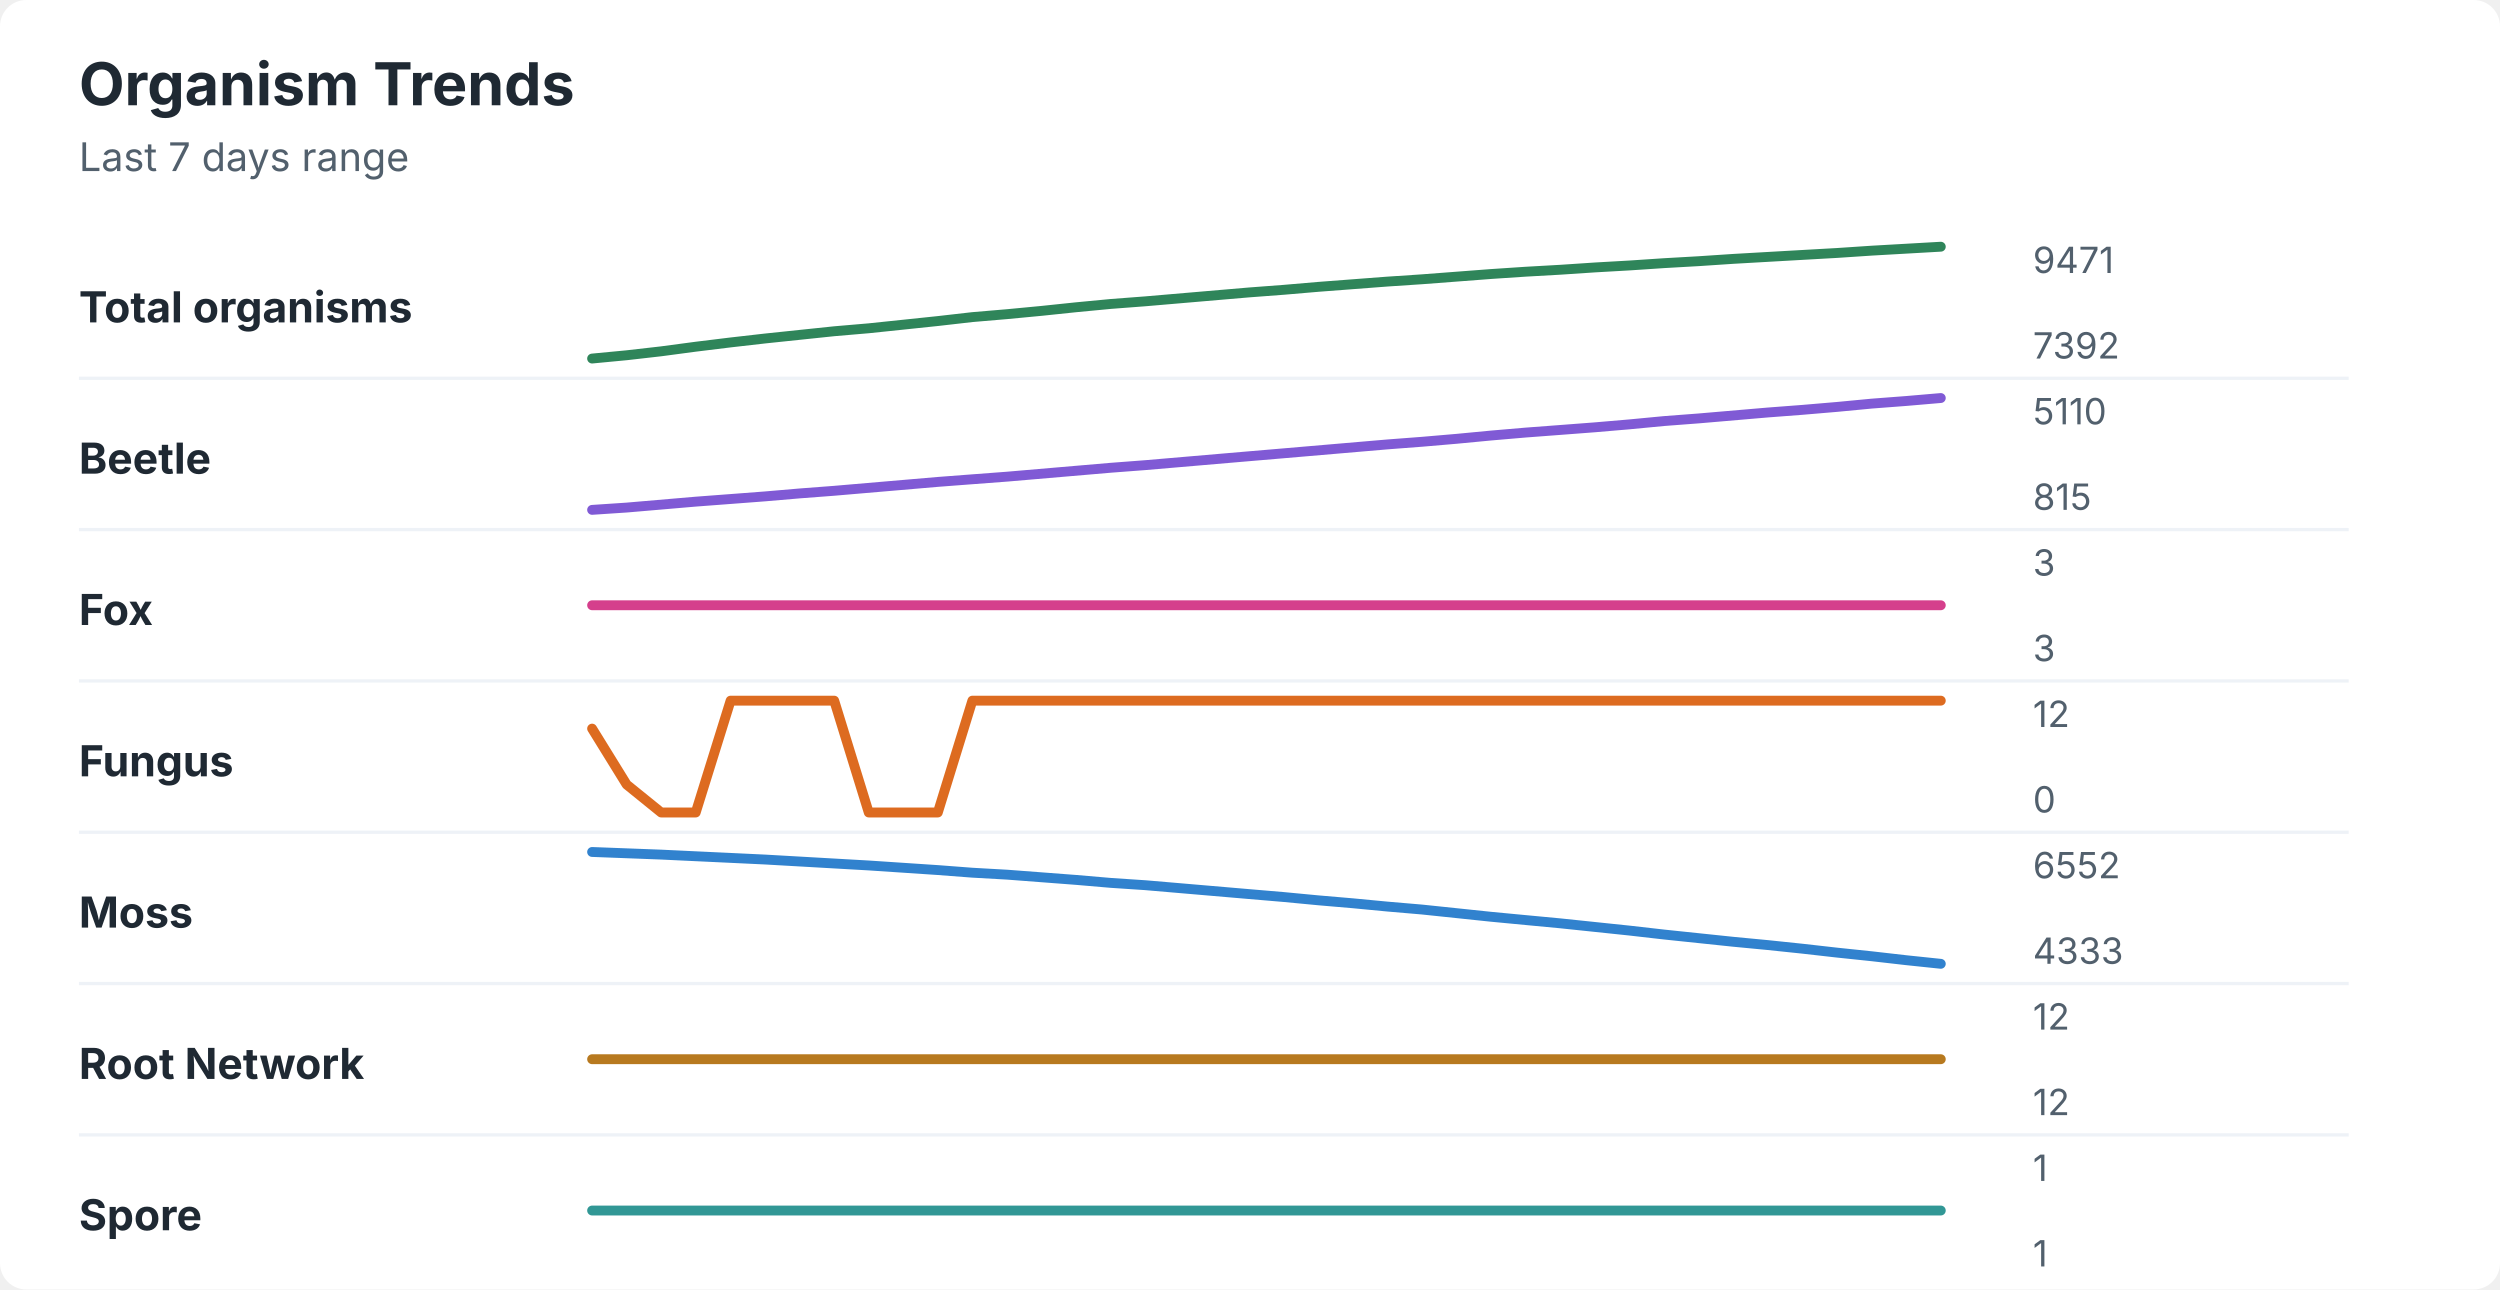
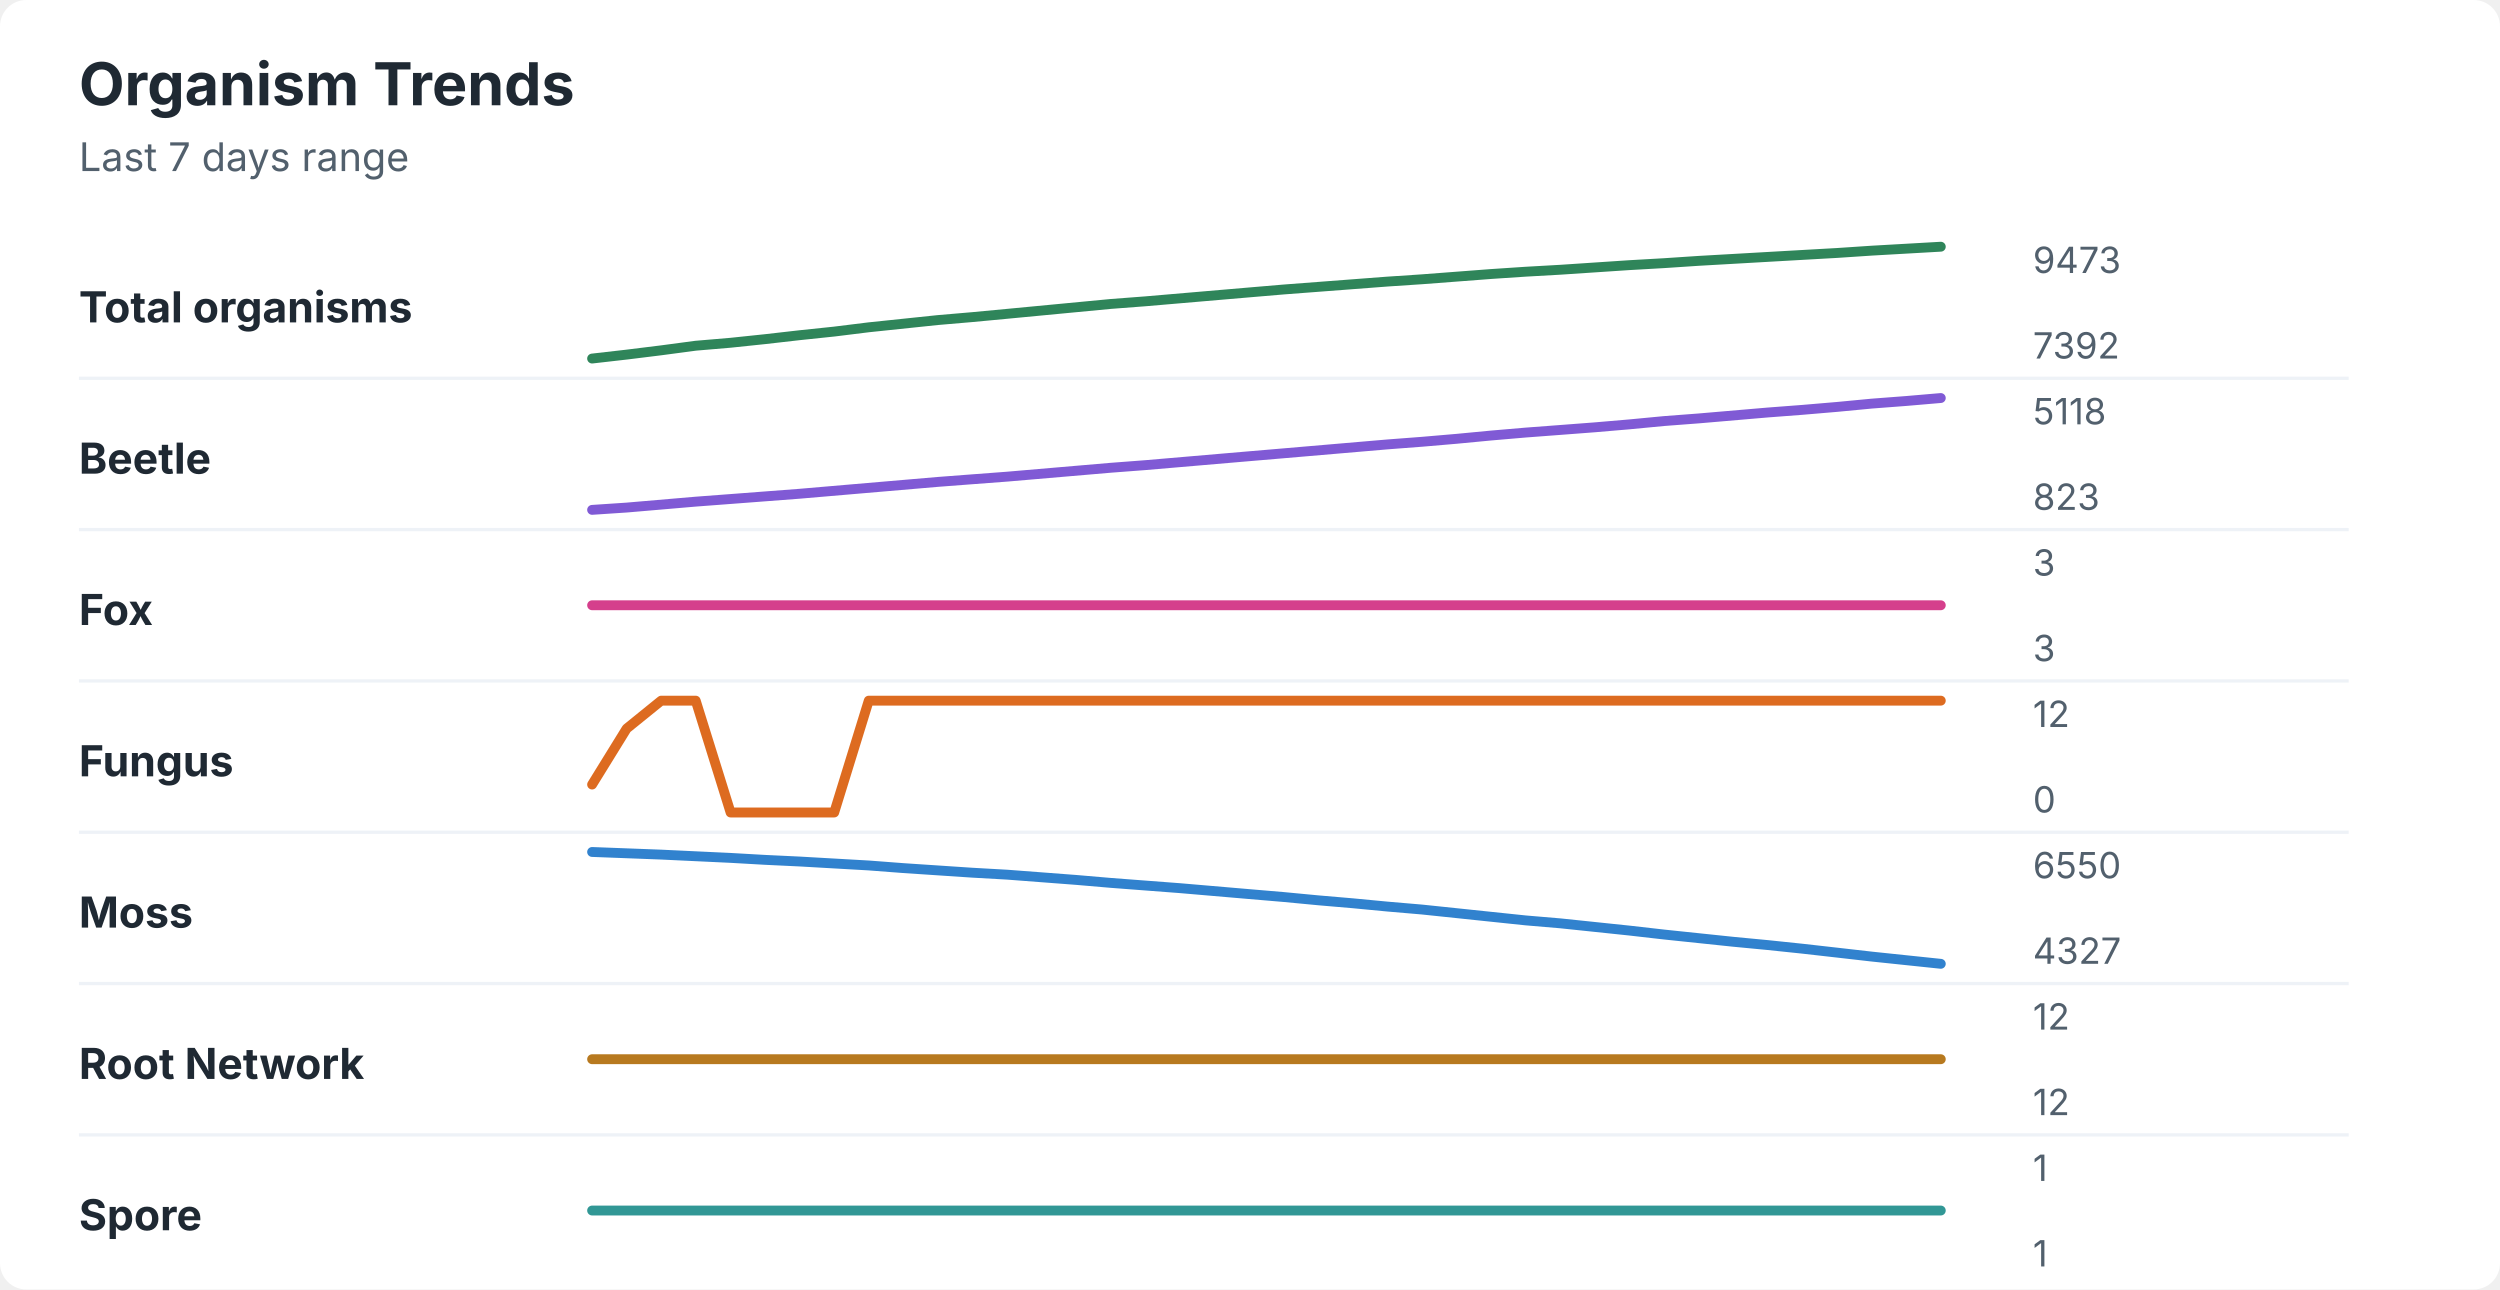
<svg xmlns="http://www.w3.org/2000/svg" width="760" height="392" viewBox="0 0 760 392" role="img" aria-labelledby="title desc">
  <rect width="760" height="392" rx="8" fill="#ffffff" />
  <style>
    text { font-family: -apple-system, BlinkMacSystemFont, "Segoe UI", sans-serif; }
    .title { font-size: 18px; font-weight: 700; fill: #1f2933; }
    .subtitle { font-size: 12px; fill: #52606d; }
    .label { font-size: 13px; font-weight: 650; fill: #1f2933; }
    .axis-value { font-size: 11px; fill: #52606d; }
    .separator { stroke: #eef2f7; stroke-width: 1; }
  </style>
  <text x="24" y="32" class="title">Organism Trends</text>
  <text x="24" y="52" class="subtitle">Last 7 days range</text>
  <text x="24" y="98" class="label">Total organisms</text>
-   <polyline points="180.0,109.0 190.5,108.0 201.0,106.8 211.5,105.4 222.1,104.1 232.6,102.9 243.1,101.8 253.6,100.7 264.1,99.8 274.6,98.7 285.1,97.6 295.6,96.4 306.2,95.5 316.7,94.5 327.2,93.4 337.7,92.4 348.2,91.6 358.7,90.7 369.2,89.8 379.7,88.9 390.3,88.1 400.8,87.2 411.3,86.4 421.8,85.6 432.3,84.9 442.8,84.1 453.3,83.3 463.8,82.6 474.4,82.0 484.9,81.3 495.4,80.7 505.9,80.0 516.4,79.4 526.9,78.7 537.4,78.1 547.9,77.5 558.5,76.9 569.0,76.2 579.5,75.6 590.0,75.0 " fill="none" stroke="#2f855a" stroke-width="3" stroke-linecap="round" stroke-linejoin="round" />
-   <text x="618" y="83" class="axis-value">9471</text>
+   <polyline points="180.0,109.0 190.5,107.8 201.0,106.5 211.5,105.1 222.1,104.2 232.6,103.1 243.1,101.9 253.6,100.8 264.1,99.5 274.6,98.4 285.1,97.3 295.6,96.4 306.2,95.4 316.7,94.4 327.2,93.4 337.7,92.4 348.2,91.6 358.7,90.7 369.2,89.8 379.7,88.9 390.3,88.0 400.8,87.2 411.3,86.4 421.8,85.6 432.3,84.9 442.8,84.1 453.3,83.3 463.8,82.6 474.4,82.0 484.9,81.3 495.4,80.6 505.9,80.0 516.4,79.3 526.9,78.7 537.4,78.1 547.9,77.5 558.5,76.9 569.0,76.2 579.5,75.6 590.0,75.0 " fill="none" stroke="#2f855a" stroke-width="3" stroke-linecap="round" stroke-linejoin="round" />
+   <text x="618" y="83" class="axis-value">9473</text>
  <text x="618" y="109" class="axis-value">7392</text>
  <line x1="24" y1="115.0" x2="714" y2="115.0" class="separator" />
  <text x="24" y="144" class="label">Beetle</text>
-   <polyline points="180.0,155.0 190.5,154.3 201.0,153.4 211.5,152.5 222.1,151.7 232.6,150.9 243.1,150.0 253.6,149.2 264.1,148.3 274.6,147.4 285.1,146.5 295.6,145.7 306.2,144.9 316.7,144.0 327.2,143.1 337.7,142.2 348.2,141.4 358.7,140.5 369.2,139.6 379.7,138.7 390.3,137.8 400.8,136.9 411.3,136.0 421.8,135.1 432.3,134.3 442.8,133.4 453.3,132.4 463.8,131.5 474.4,130.7 484.9,129.9 495.4,129.0 505.9,128.0 516.4,127.2 526.9,126.3 537.4,125.4 547.9,124.6 558.5,123.7 569.0,122.7 579.5,121.9 590.0,121.0 " fill="none" stroke="#805ad5" stroke-width="3" stroke-linecap="round" stroke-linejoin="round" />
-   <text x="618" y="129" class="axis-value">5110</text>
-   <text x="618" y="155" class="axis-value">815</text>
+   <polyline points="180.0,155.0 190.5,154.3 201.0,153.4 211.5,152.5 222.1,151.7 232.6,150.9 243.1,150.1 253.6,149.2 264.1,148.3 274.6,147.4 285.1,146.5 295.6,145.7 306.2,144.9 316.7,144.0 327.2,143.1 337.7,142.2 348.2,141.4 358.7,140.5 369.2,139.6 379.7,138.7 390.3,137.8 400.8,136.9 411.3,136.0 421.8,135.1 432.3,134.3 442.8,133.4 453.3,132.4 463.8,131.5 474.4,130.7 484.9,129.9 495.4,129.0 505.9,128.0 516.4,127.2 526.9,126.3 537.4,125.4 547.9,124.6 558.5,123.7 569.0,122.7 579.5,121.9 590.0,121.0 " fill="none" stroke="#805ad5" stroke-width="3" stroke-linecap="round" stroke-linejoin="round" />
+   <text x="618" y="129" class="axis-value">5118</text>
+   <text x="618" y="155" class="axis-value">823</text>
  <line x1="24" y1="161.0" x2="714" y2="161.0" class="separator" />
  <text x="24" y="190" class="label">Fox</text>
  <polyline points="180.0,184.0 190.5,184.0 201.0,184.0 211.5,184.0 222.1,184.0 232.6,184.0 243.1,184.0 253.6,184.0 264.1,184.0 274.6,184.0 285.1,184.0 295.6,184.0 306.2,184.0 316.7,184.0 327.2,184.0 337.7,184.0 348.2,184.0 358.7,184.0 369.2,184.0 379.7,184.0 390.3,184.0 400.8,184.0 411.3,184.0 421.8,184.0 432.3,184.0 442.8,184.0 453.3,184.0 463.8,184.0 474.4,184.0 484.9,184.0 495.4,184.0 505.9,184.0 516.4,184.0 526.9,184.0 537.4,184.0 547.9,184.0 558.5,184.0 569.0,184.0 579.5,184.0 590.0,184.0 " fill="none" stroke="#d53f8c" stroke-width="3" stroke-linecap="round" stroke-linejoin="round" />
  <text x="618" y="175" class="axis-value">3</text>
  <text x="618" y="201" class="axis-value">3</text>
  <line x1="24" y1="207.0" x2="714" y2="207.0" class="separator" />
  <text x="24" y="236" class="label">Fungus</text>
-   <polyline points="180.0,221.5 190.5,238.5 201.0,247.0 211.5,247.0 222.1,213.0 232.6,213.0 243.1,213.0 253.6,213.0 264.1,247.0 274.6,247.0 285.1,247.0 295.6,213.0 306.2,213.0 316.7,213.0 327.2,213.0 337.7,213.0 348.2,213.0 358.7,213.0 369.2,213.0 379.7,213.0 390.3,213.0 400.8,213.0 411.3,213.0 421.8,213.0 432.3,213.0 442.8,213.0 453.3,213.0 463.8,213.0 474.4,213.0 484.9,213.0 495.4,213.0 505.9,213.0 516.4,213.0 526.9,213.0 537.4,213.0 547.9,213.0 558.5,213.0 569.0,213.0 579.5,213.0 590.0,213.0 " fill="none" stroke="#dd6b20" stroke-width="3" stroke-linecap="round" stroke-linejoin="round" />
+   <polyline points="180.0,238.5 190.5,221.5 201.0,213.0 211.5,213.0 222.1,247.0 232.6,247.0 243.1,247.0 253.6,247.0 264.1,213.0 274.6,213.0 285.1,213.0 295.6,213.0 306.2,213.0 316.7,213.0 327.2,213.0 337.7,213.0 348.2,213.0 358.7,213.0 369.2,213.0 379.7,213.0 390.3,213.0 400.8,213.0 411.3,213.0 421.8,213.0 432.3,213.0 442.8,213.0 453.3,213.0 463.8,213.0 474.4,213.0 484.9,213.0 495.4,213.0 505.9,213.0 516.4,213.0 526.9,213.0 537.4,213.0 547.9,213.0 558.5,213.0 569.0,213.0 579.5,213.0 590.0,213.0 " fill="none" stroke="#dd6b20" stroke-width="3" stroke-linecap="round" stroke-linejoin="round" />
  <text x="618" y="221" class="axis-value">12</text>
  <text x="618" y="247" class="axis-value">0</text>
  <line x1="24" y1="253.0" x2="714" y2="253.0" class="separator" />
  <text x="24" y="282" class="label">Moss</text>
-   <polyline points="180.0,259.0 190.5,259.4 201.0,259.8 211.5,260.3 222.1,260.8 232.6,261.3 243.1,261.9 253.6,262.5 264.1,263.1 274.6,263.8 285.1,264.5 295.6,265.3 306.2,265.9 316.7,266.7 327.2,267.5 337.7,268.4 348.2,269.1 358.7,270.0 369.2,270.9 379.7,271.8 390.3,272.7 400.8,273.7 411.3,274.6 421.8,275.6 432.3,276.5 442.8,277.6 453.3,278.7 463.8,279.7 474.4,280.7 484.9,281.8 495.4,282.9 505.9,284.1 516.4,285.2 526.9,286.3 537.4,287.3 547.9,288.4 558.5,289.6 569.0,290.7 579.5,291.9 590.0,293.0 " fill="none" stroke="#3182ce" stroke-width="3" stroke-linecap="round" stroke-linejoin="round" />
-   <text x="618" y="267" class="axis-value">6552</text>
-   <text x="618" y="293" class="axis-value">4333</text>
+   <polyline points="180.0,259.0 190.5,259.4 201.0,259.8 211.5,260.3 222.1,260.8 232.6,261.4 243.1,261.9 253.6,262.5 264.1,263.1 274.6,263.9 285.1,264.6 295.6,265.3 306.2,265.9 316.7,266.7 327.2,267.5 337.7,268.4 348.2,269.2 358.7,270.0 369.2,270.9 379.7,271.8 390.3,272.7 400.8,273.7 411.3,274.6 421.8,275.6 432.3,276.5 442.8,277.6 453.3,278.7 463.8,279.8 474.4,280.7 484.9,281.8 495.4,282.9 505.9,284.1 516.4,285.2 526.9,286.3 537.4,287.3 547.9,288.4 558.5,289.6 569.0,290.8 579.5,291.9 590.0,293.0 " fill="none" stroke="#3182ce" stroke-width="3" stroke-linecap="round" stroke-linejoin="round" />
+   <text x="618" y="267" class="axis-value">6550</text>
+   <text x="618" y="293" class="axis-value">4327</text>
  <line x1="24" y1="299.0" x2="714" y2="299.0" class="separator" />
  <text x="24" y="328" class="label">Root Network</text>
  <polyline points="180.0,322.0 190.5,322.0 201.0,322.0 211.5,322.0 222.1,322.0 232.6,322.0 243.1,322.0 253.6,322.0 264.1,322.0 274.6,322.0 285.1,322.0 295.6,322.0 306.2,322.0 316.7,322.0 327.2,322.0 337.7,322.0 348.2,322.0 358.7,322.0 369.2,322.0 379.7,322.0 390.3,322.0 400.8,322.0 411.3,322.0 421.8,322.0 432.3,322.0 442.8,322.0 453.3,322.0 463.8,322.0 474.4,322.0 484.9,322.0 495.4,322.0 505.9,322.0 516.4,322.0 526.9,322.0 537.4,322.0 547.9,322.0 558.5,322.0 569.0,322.0 579.5,322.0 590.0,322.0 " fill="none" stroke="#b7791f" stroke-width="3" stroke-linecap="round" stroke-linejoin="round" />
  <text x="618" y="313" class="axis-value">12</text>
  <text x="618" y="339" class="axis-value">12</text>
  <line x1="24" y1="345.0" x2="714" y2="345.0" class="separator" />
  <text x="24" y="374" class="label">Spore</text>
  <polyline points="180.0,368.0 190.5,368.0 201.0,368.0 211.5,368.0 222.1,368.0 232.6,368.0 243.1,368.0 253.6,368.0 264.1,368.0 274.6,368.0 285.1,368.0 295.6,368.0 306.2,368.0 316.7,368.0 327.2,368.0 337.7,368.0 348.2,368.0 358.7,368.0 369.2,368.0 379.7,368.0 390.3,368.0 400.8,368.0 411.3,368.0 421.8,368.0 432.3,368.0 442.8,368.0 453.3,368.0 463.8,368.0 474.4,368.0 484.9,368.0 495.4,368.0 505.9,368.0 516.4,368.0 526.9,368.0 537.4,368.0 547.9,368.0 558.5,368.0 569.0,368.0 579.5,368.0 590.0,368.0 " fill="none" stroke="#319795" stroke-width="3" stroke-linecap="round" stroke-linejoin="round" />
  <text x="618" y="359" class="axis-value">1</text>
  <text x="618" y="385" class="axis-value">1</text>
</svg>
